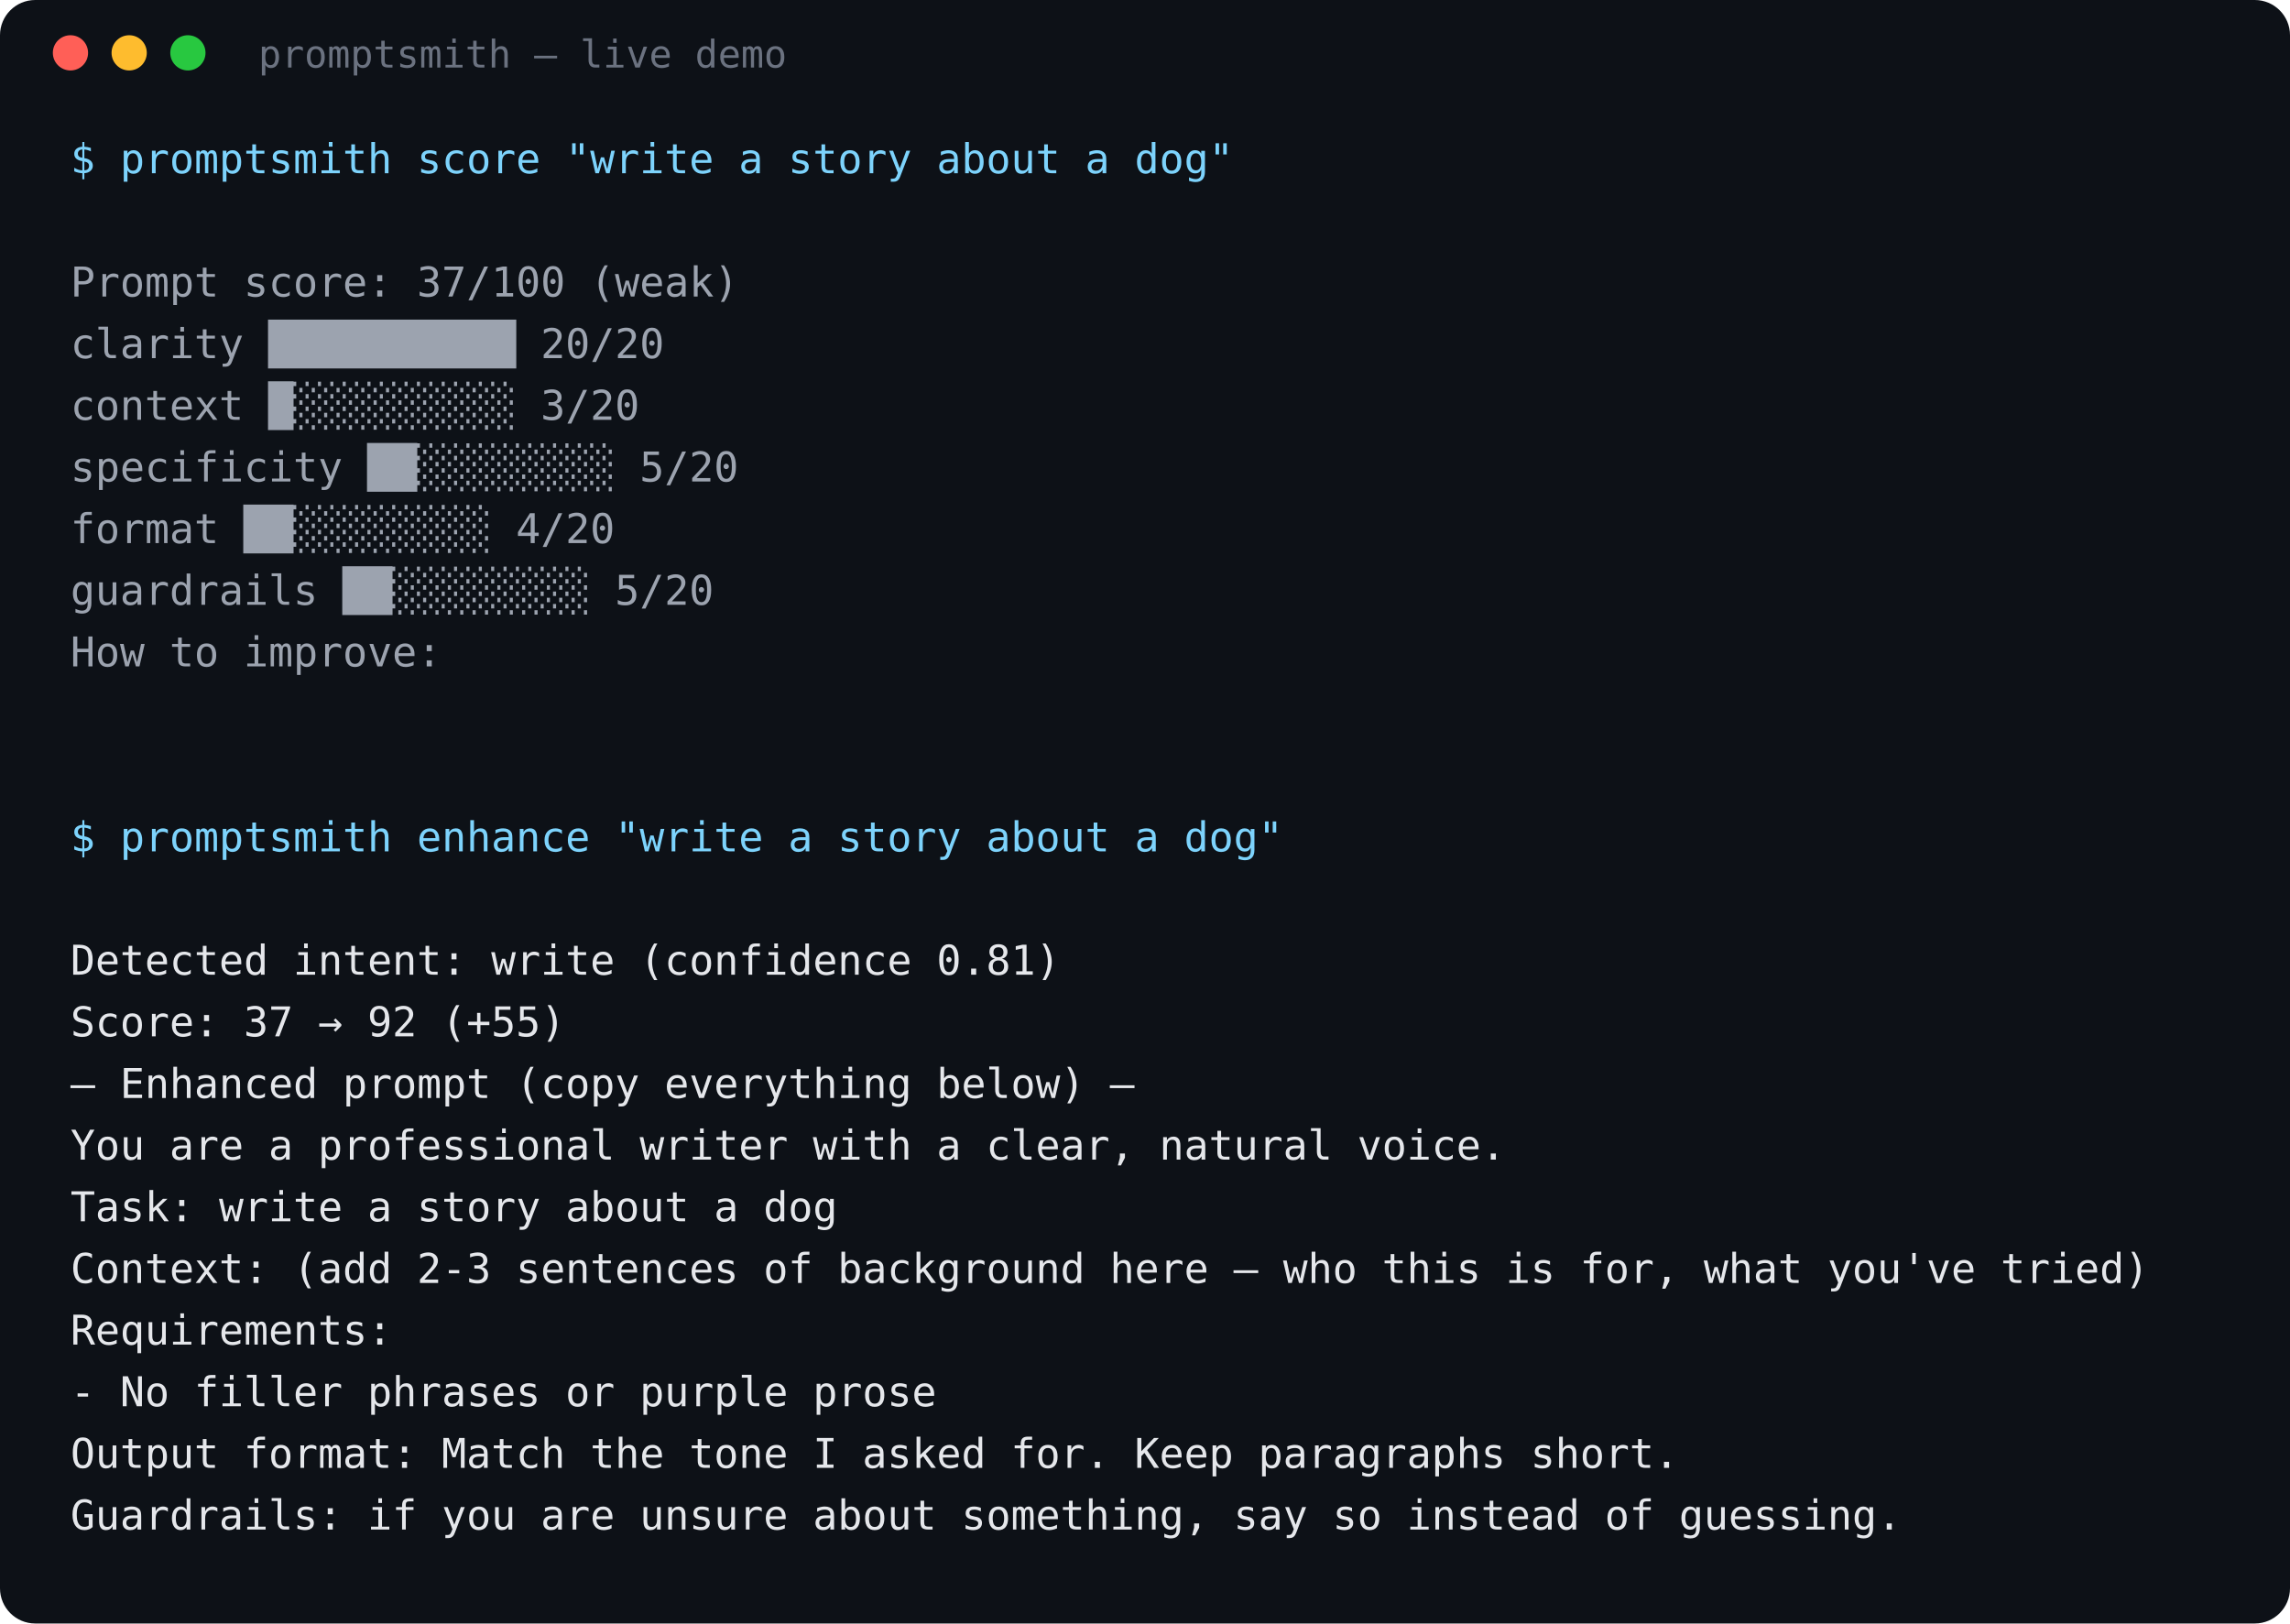
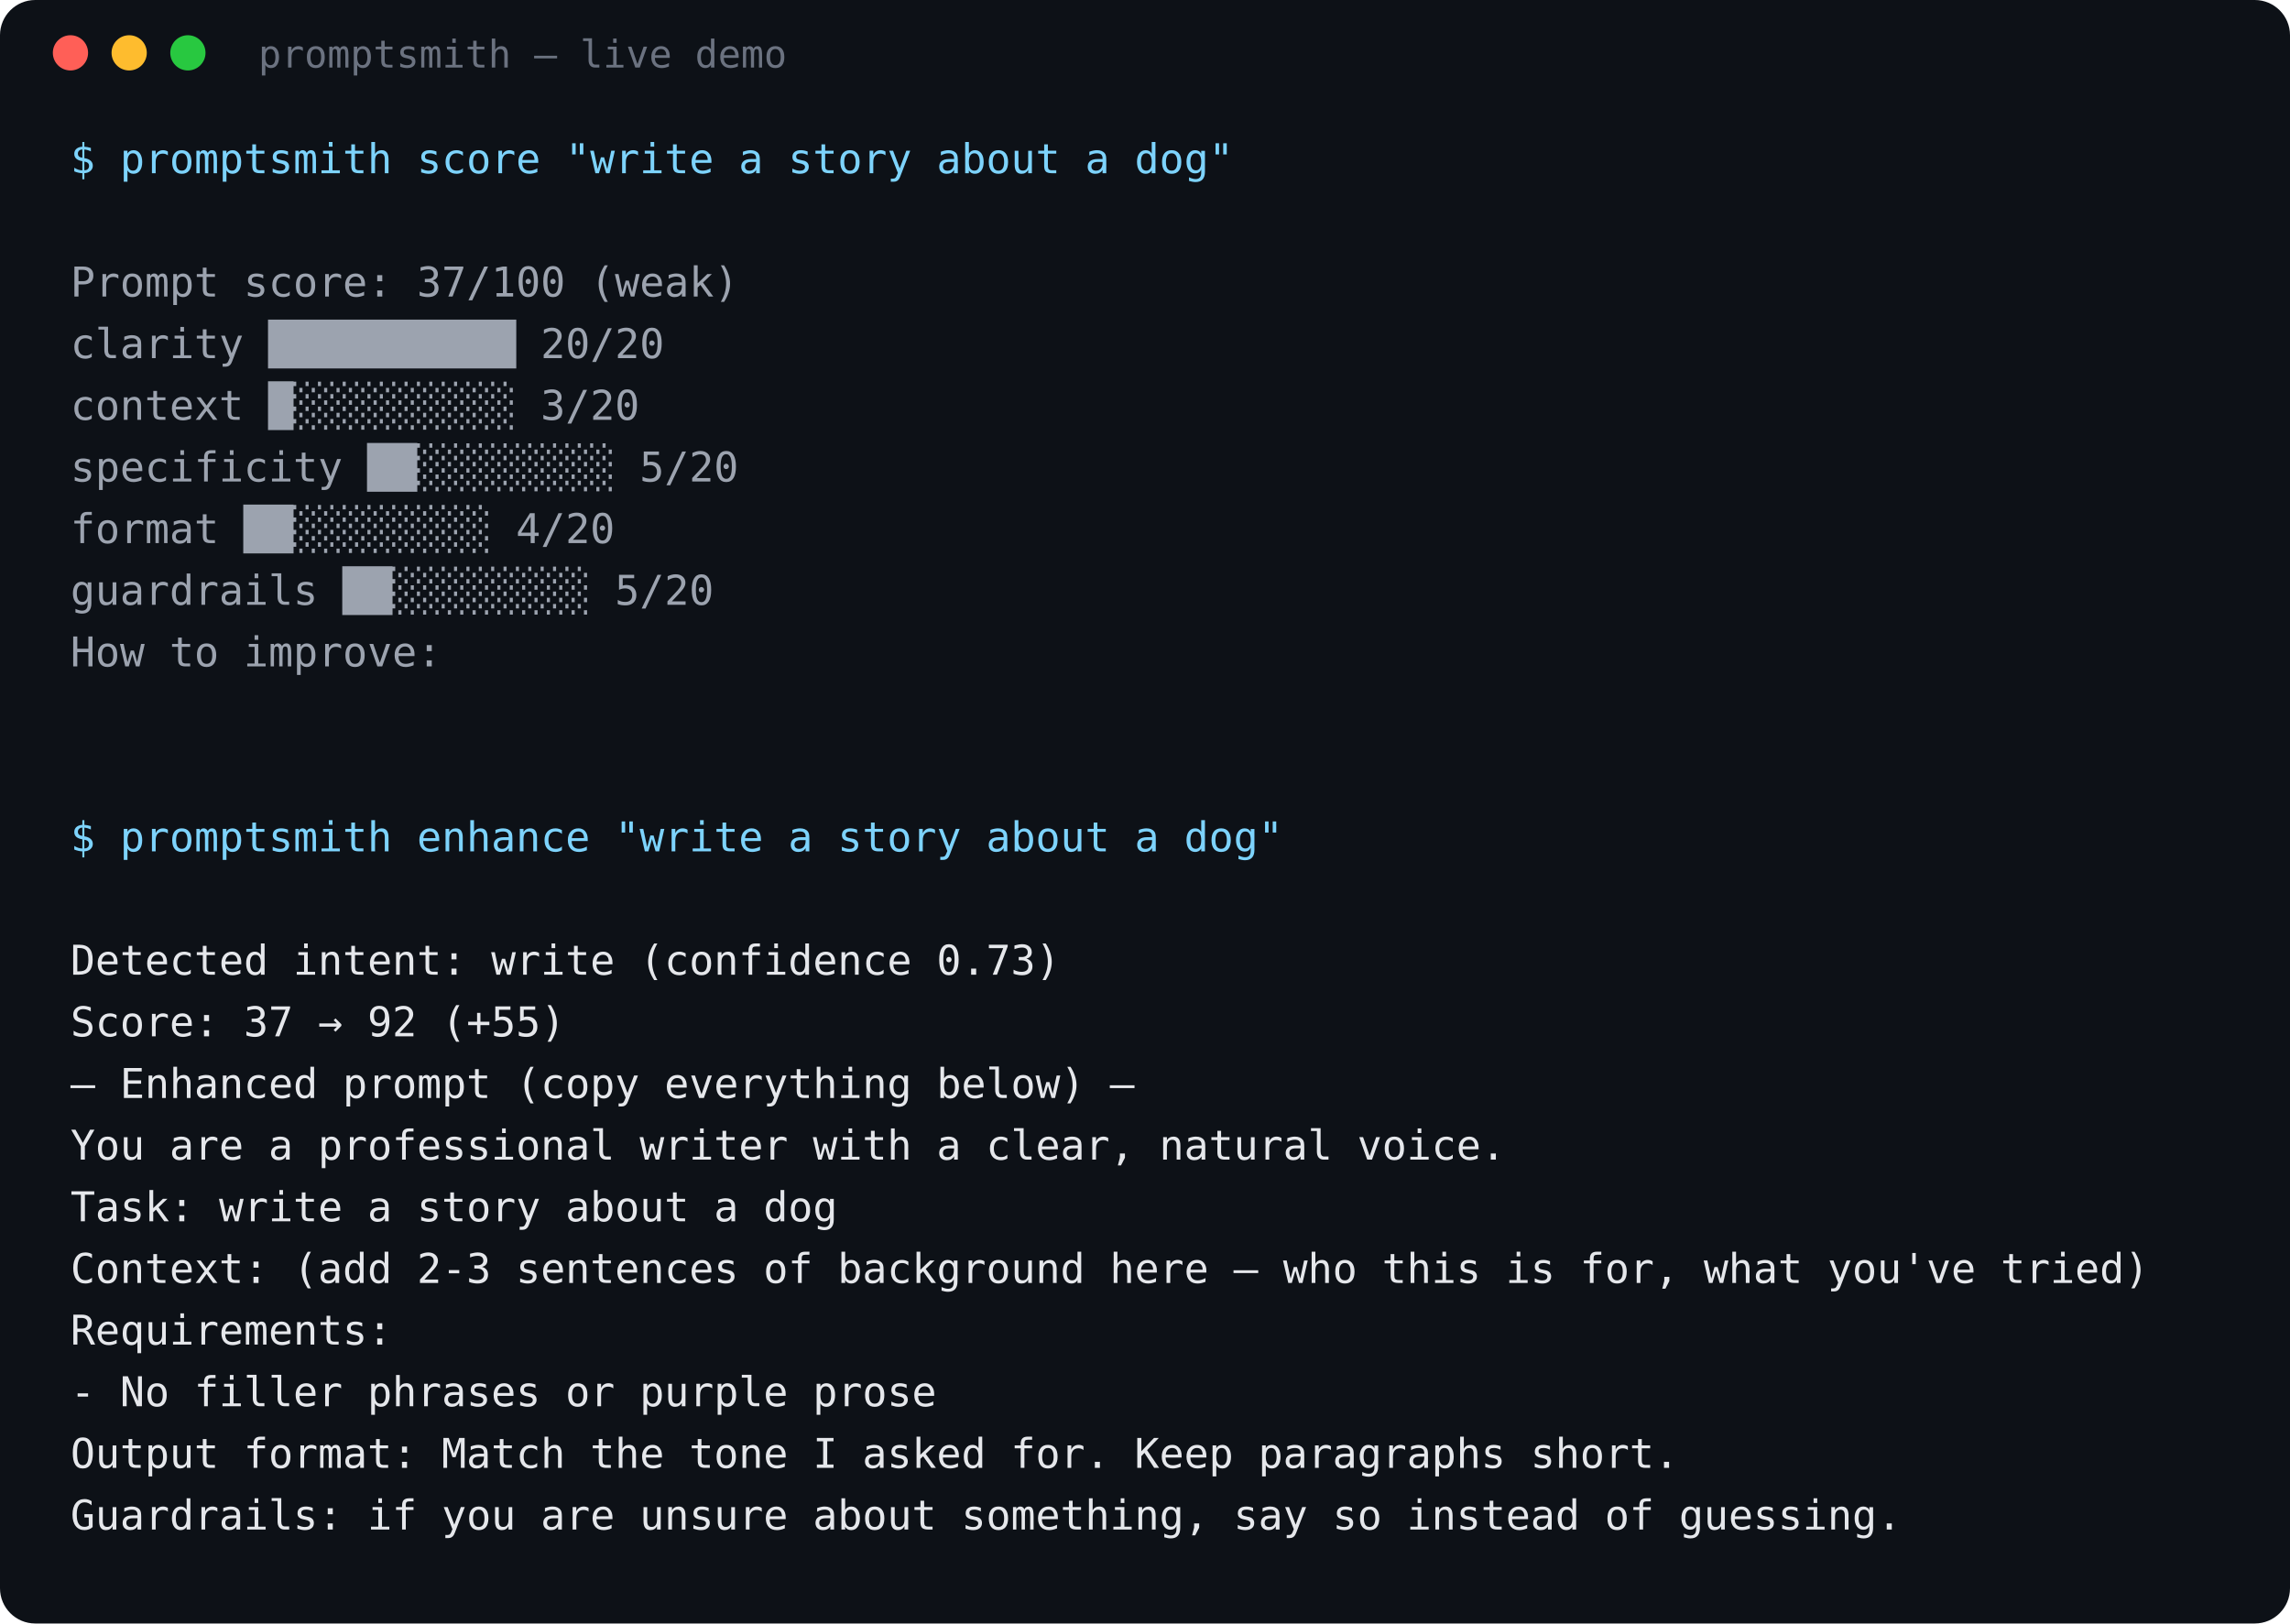
<svg xmlns="http://www.w3.org/2000/svg" width="780" height="553" viewBox="0 0 780 553">
  <style>text{font-family:ui-monospace,SFMono-Regular,Menlo,Consolas,monospace;}</style>
  <rect width="780" height="553" rx="12" fill="#0d1117" />
  <circle cx="24" cy="18" r="6" fill="#ff5f57" />
  <circle cx="44" cy="18" r="6" fill="#febc2e" />
  <circle cx="64" cy="18" r="6" fill="#28c840" />
  <text x="88" y="23" font-size="13" fill="#6b7280">promptsmith — live demo</text>
  <text x="24" y="59" font-size="14" fill="#7dd3fc">$ promptsmith score "write a story about a dog"</text>
  <text x="24" y="80" font-size="14" fill="#e5e7eb" />
  <text x="24" y="101" font-size="14" fill="#9ca3af">Prompt score: 37/100 (weak)</text>
  <text x="24" y="122" font-size="14" fill="#9ca3af">  clarity      ██████████  20/20</text>
  <text x="24" y="143" font-size="14" fill="#9ca3af">  context      █░░░░░░░░░   3/20</text>
  <text x="24" y="164" font-size="14" fill="#9ca3af">  specificity  ██░░░░░░░░   5/20</text>
  <text x="24" y="185" font-size="14" fill="#9ca3af">  format       ██░░░░░░░░   4/20</text>
  <text x="24" y="206" font-size="14" fill="#9ca3af">  guardrails   ██░░░░░░░░   5/20</text>
  <text x="24" y="227" font-size="14" fill="#9ca3af">How to improve:</text>
  <text x="24" y="248" font-size="14" fill="#e5e7eb" />
  <text x="24" y="269" font-size="14" fill="#e5e7eb" />
  <text x="24" y="290" font-size="14" fill="#7dd3fc">$ promptsmith enhance "write a story about a dog"</text>
  <text x="24" y="311" font-size="14" fill="#e5e7eb" />
-   <text x="24" y="332" font-size="14" fill="#e5e7eb">Detected intent: write (confidence 0.81)</text>
+   <text x="24" y="332" font-size="14" fill="#e5e7eb">Detected intent: write (confidence 0.73)</text>
  <text x="24" y="353" font-size="14" fill="#e5e7eb">Score: 37 → 92  (+55)</text>
  <text x="24" y="374" font-size="14" fill="#e5e7eb">— Enhanced prompt (copy everything below) —</text>
  <text x="24" y="395" font-size="14" fill="#e5e7eb">You are a professional writer with a clear, natural voice.</text>
  <text x="24" y="416" font-size="14" fill="#e5e7eb">Task: write a story about a dog</text>
  <text x="24" y="437" font-size="14" fill="#e5e7eb">Context: (add 2-3 sentences of background here — who this is for, what you've tried)</text>
  <text x="24" y="458" font-size="14" fill="#e5e7eb">Requirements:</text>
  <text x="24" y="479" font-size="14" fill="#e5e7eb">- No filler phrases or purple prose</text>
  <text x="24" y="500" font-size="14" fill="#e5e7eb">Output format: Match the tone I asked for. Keep paragraphs short.</text>
  <text x="24" y="521" font-size="14" fill="#e5e7eb">Guardrails: if you are unsure about something, say so instead of guessing.</text>
</svg>
